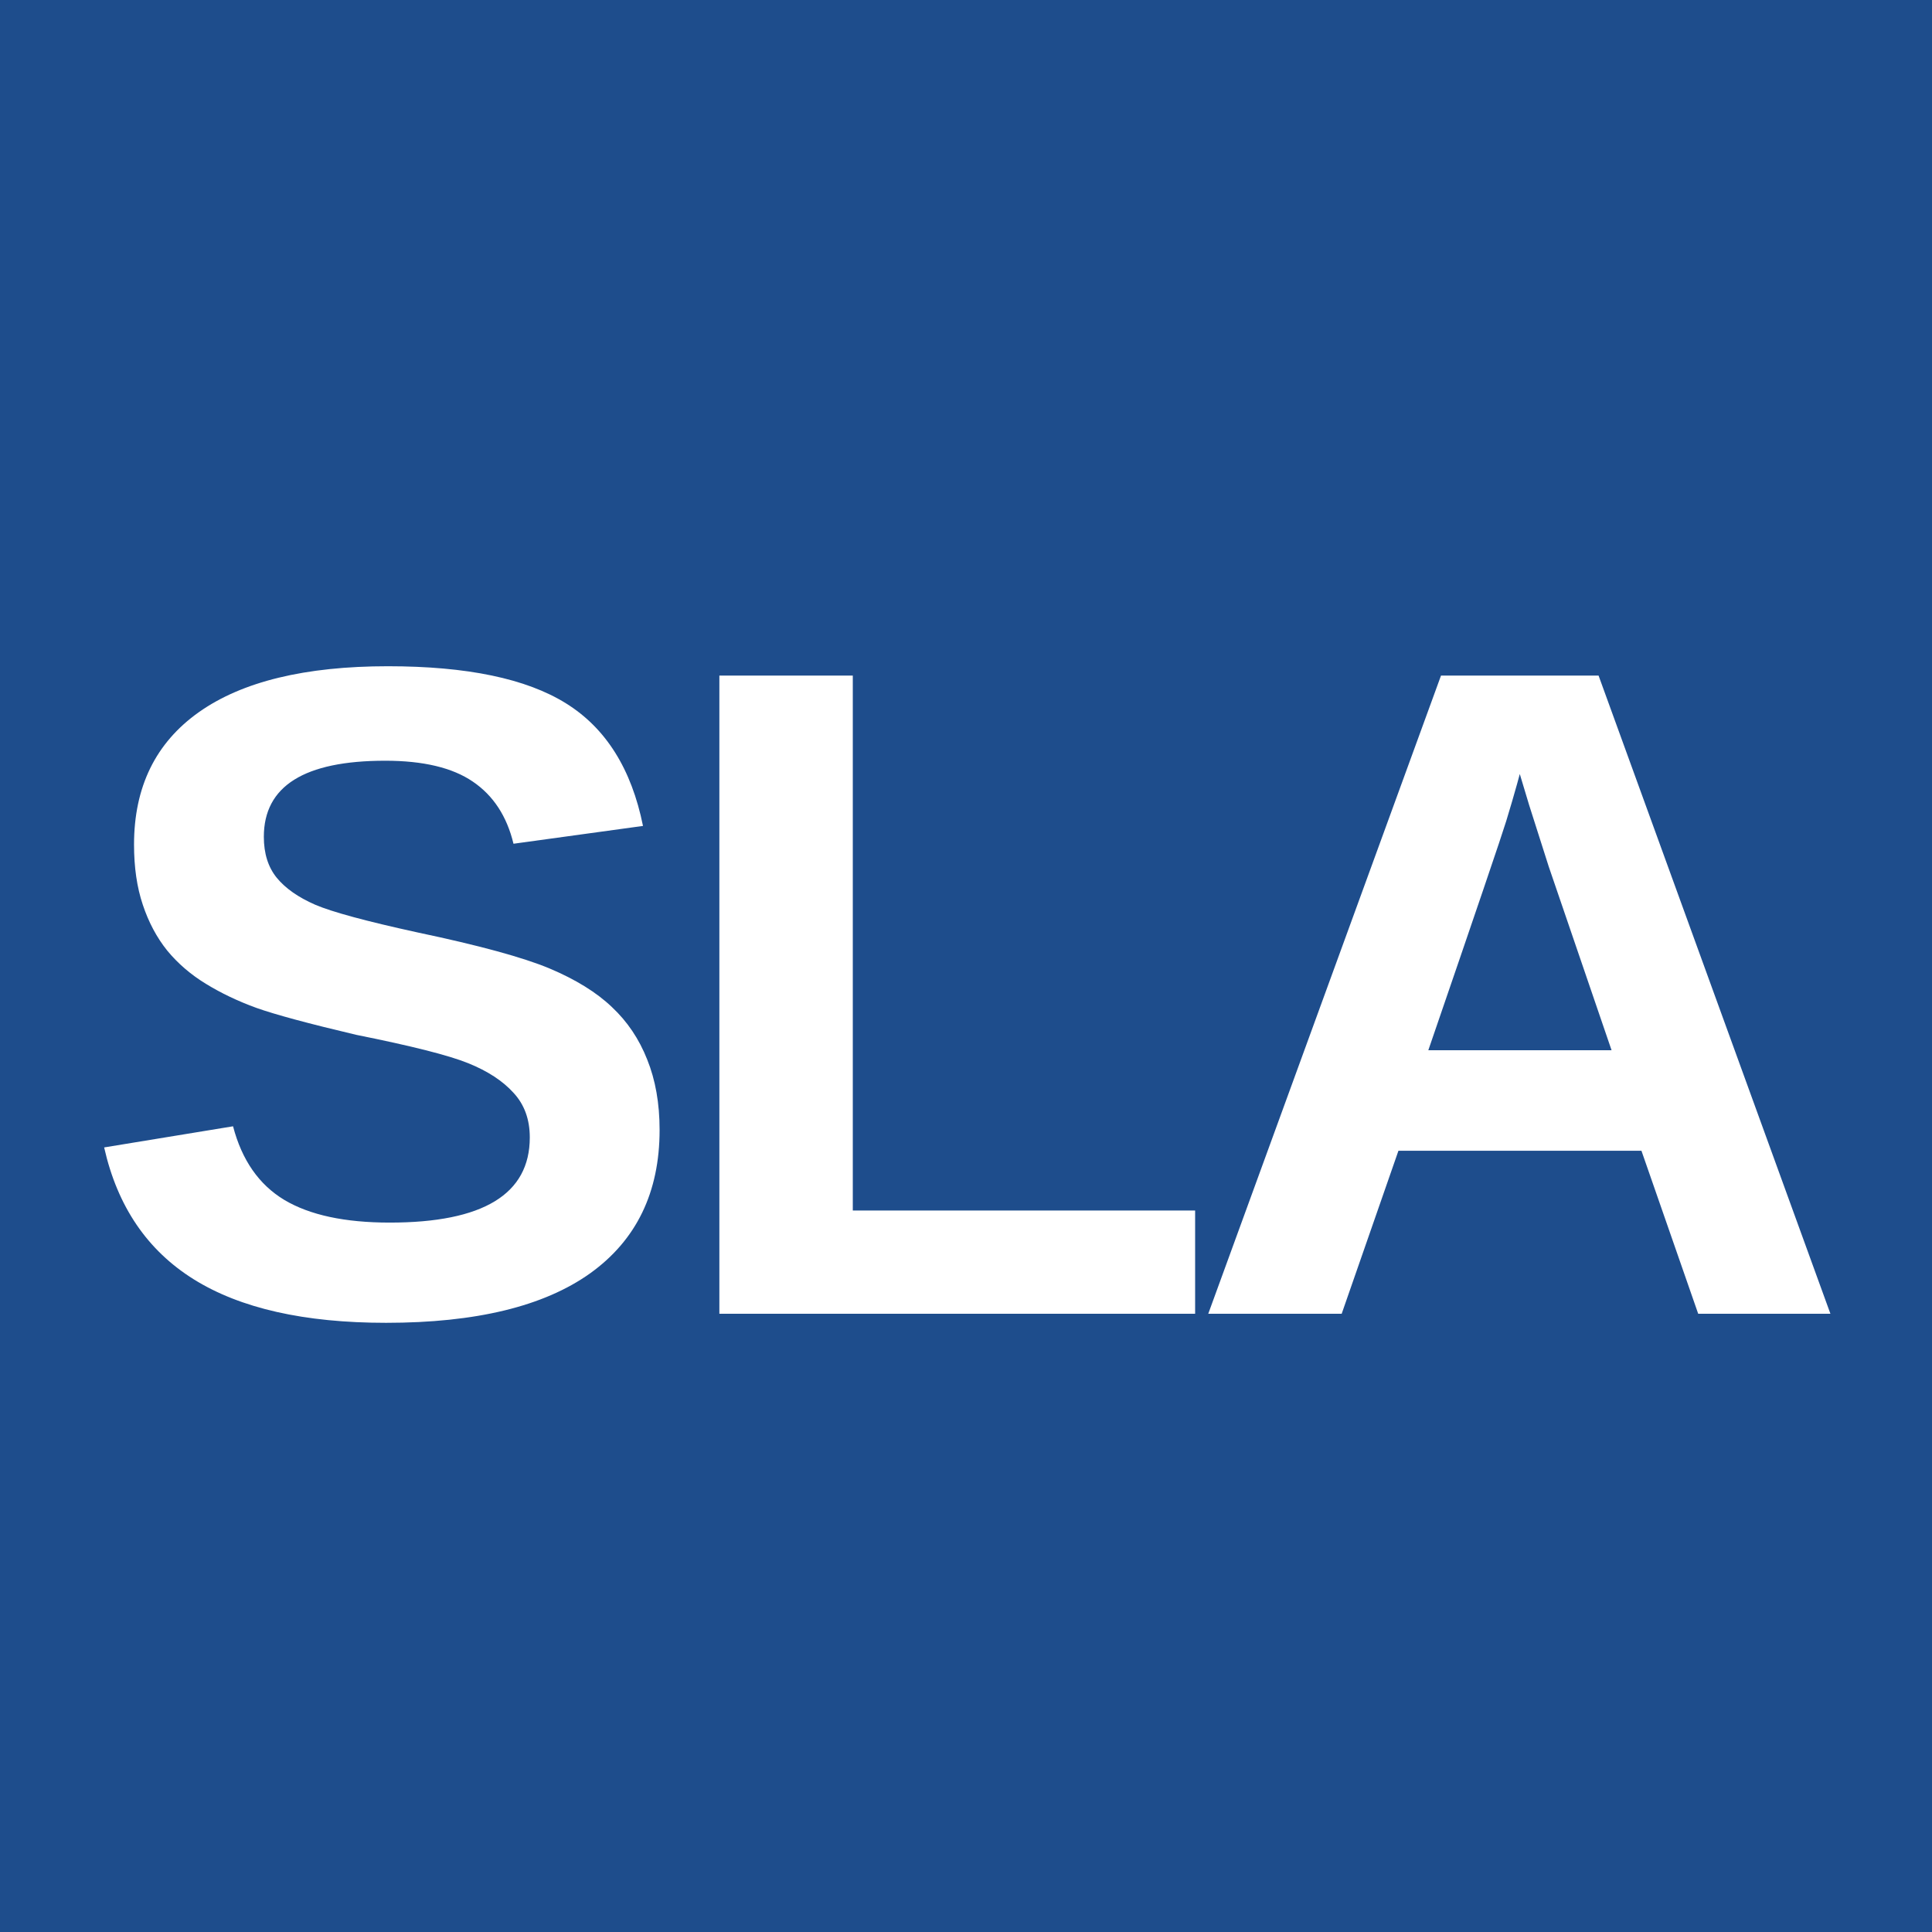
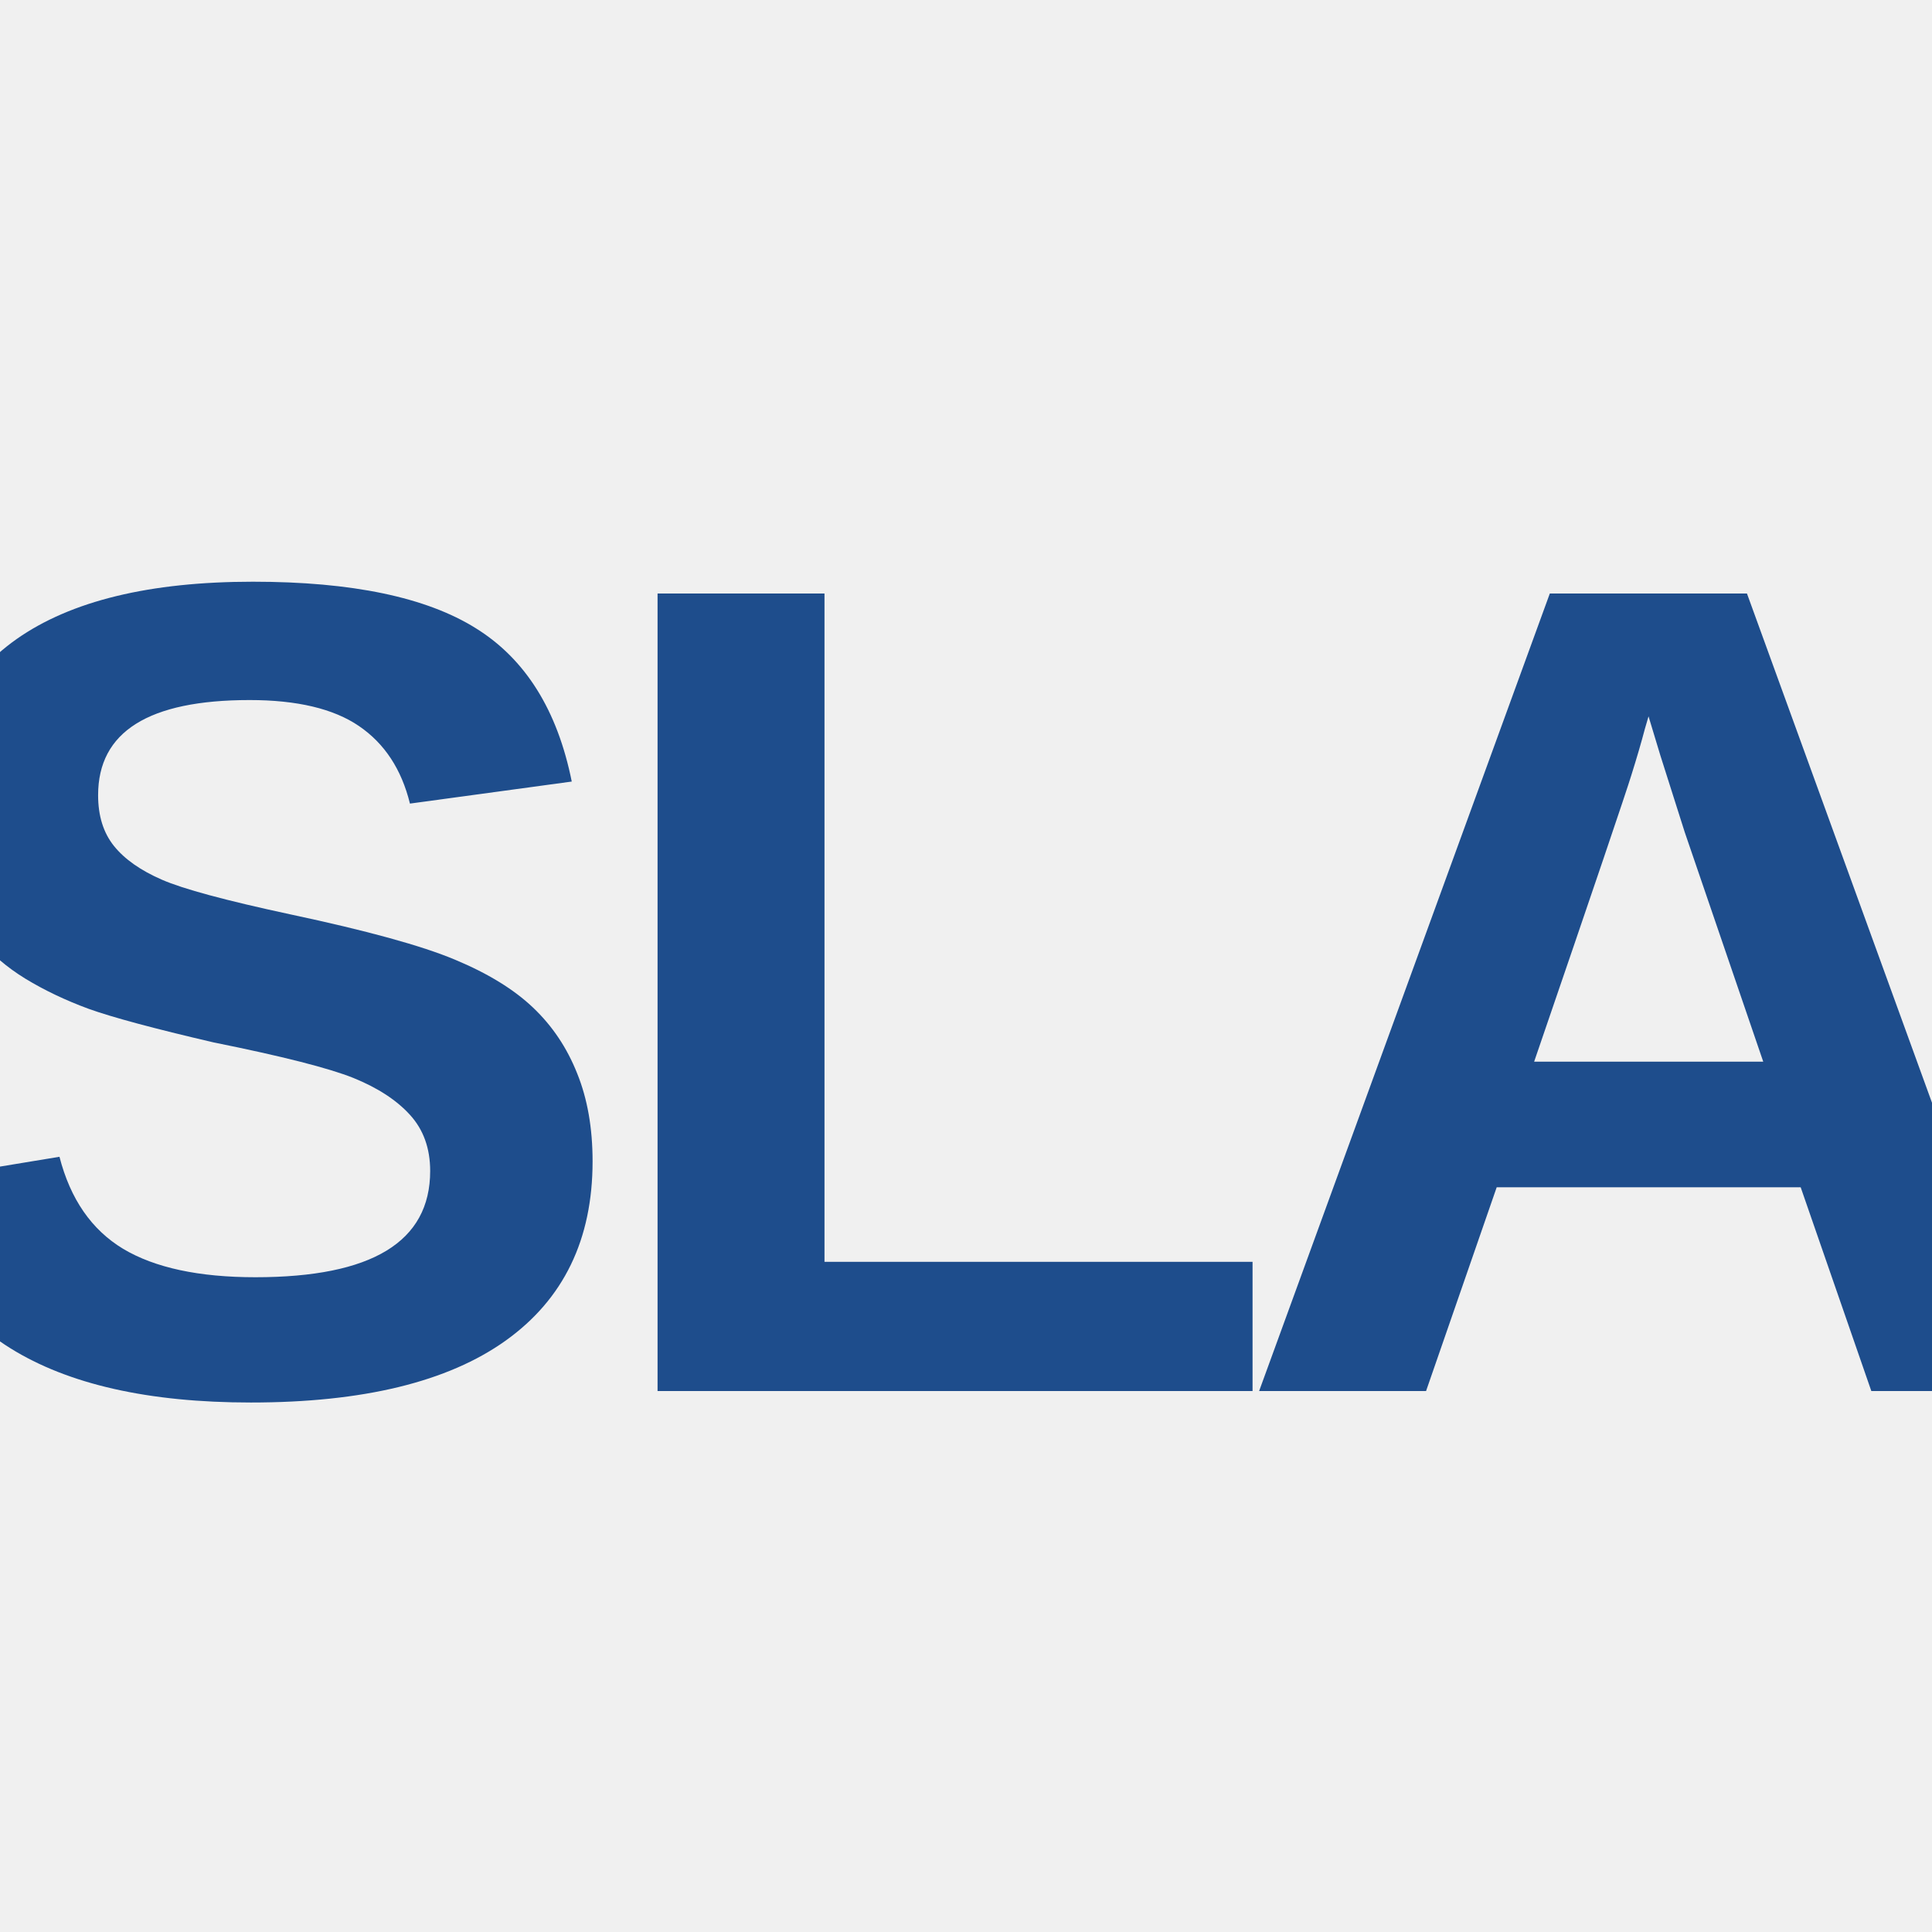
<svg xmlns="http://www.w3.org/2000/svg" viewBox="0 0 100 100">
-   <rect width="100" height="100" fill="#1E4D8C" />
-   <text x="50" y="68" font-family="Arial, sans-serif" font-weight="900" font-size="48" fill="white" text-anchor="middle" letter-spacing="-2">SLA</text>
+   <text x="50" y="72" font-family="Arial, sans-serif" font-weight="900" font-size="60" fill="#1E4D8C" text-anchor="middle" letter-spacing="-3">SLA</text>
</svg>
